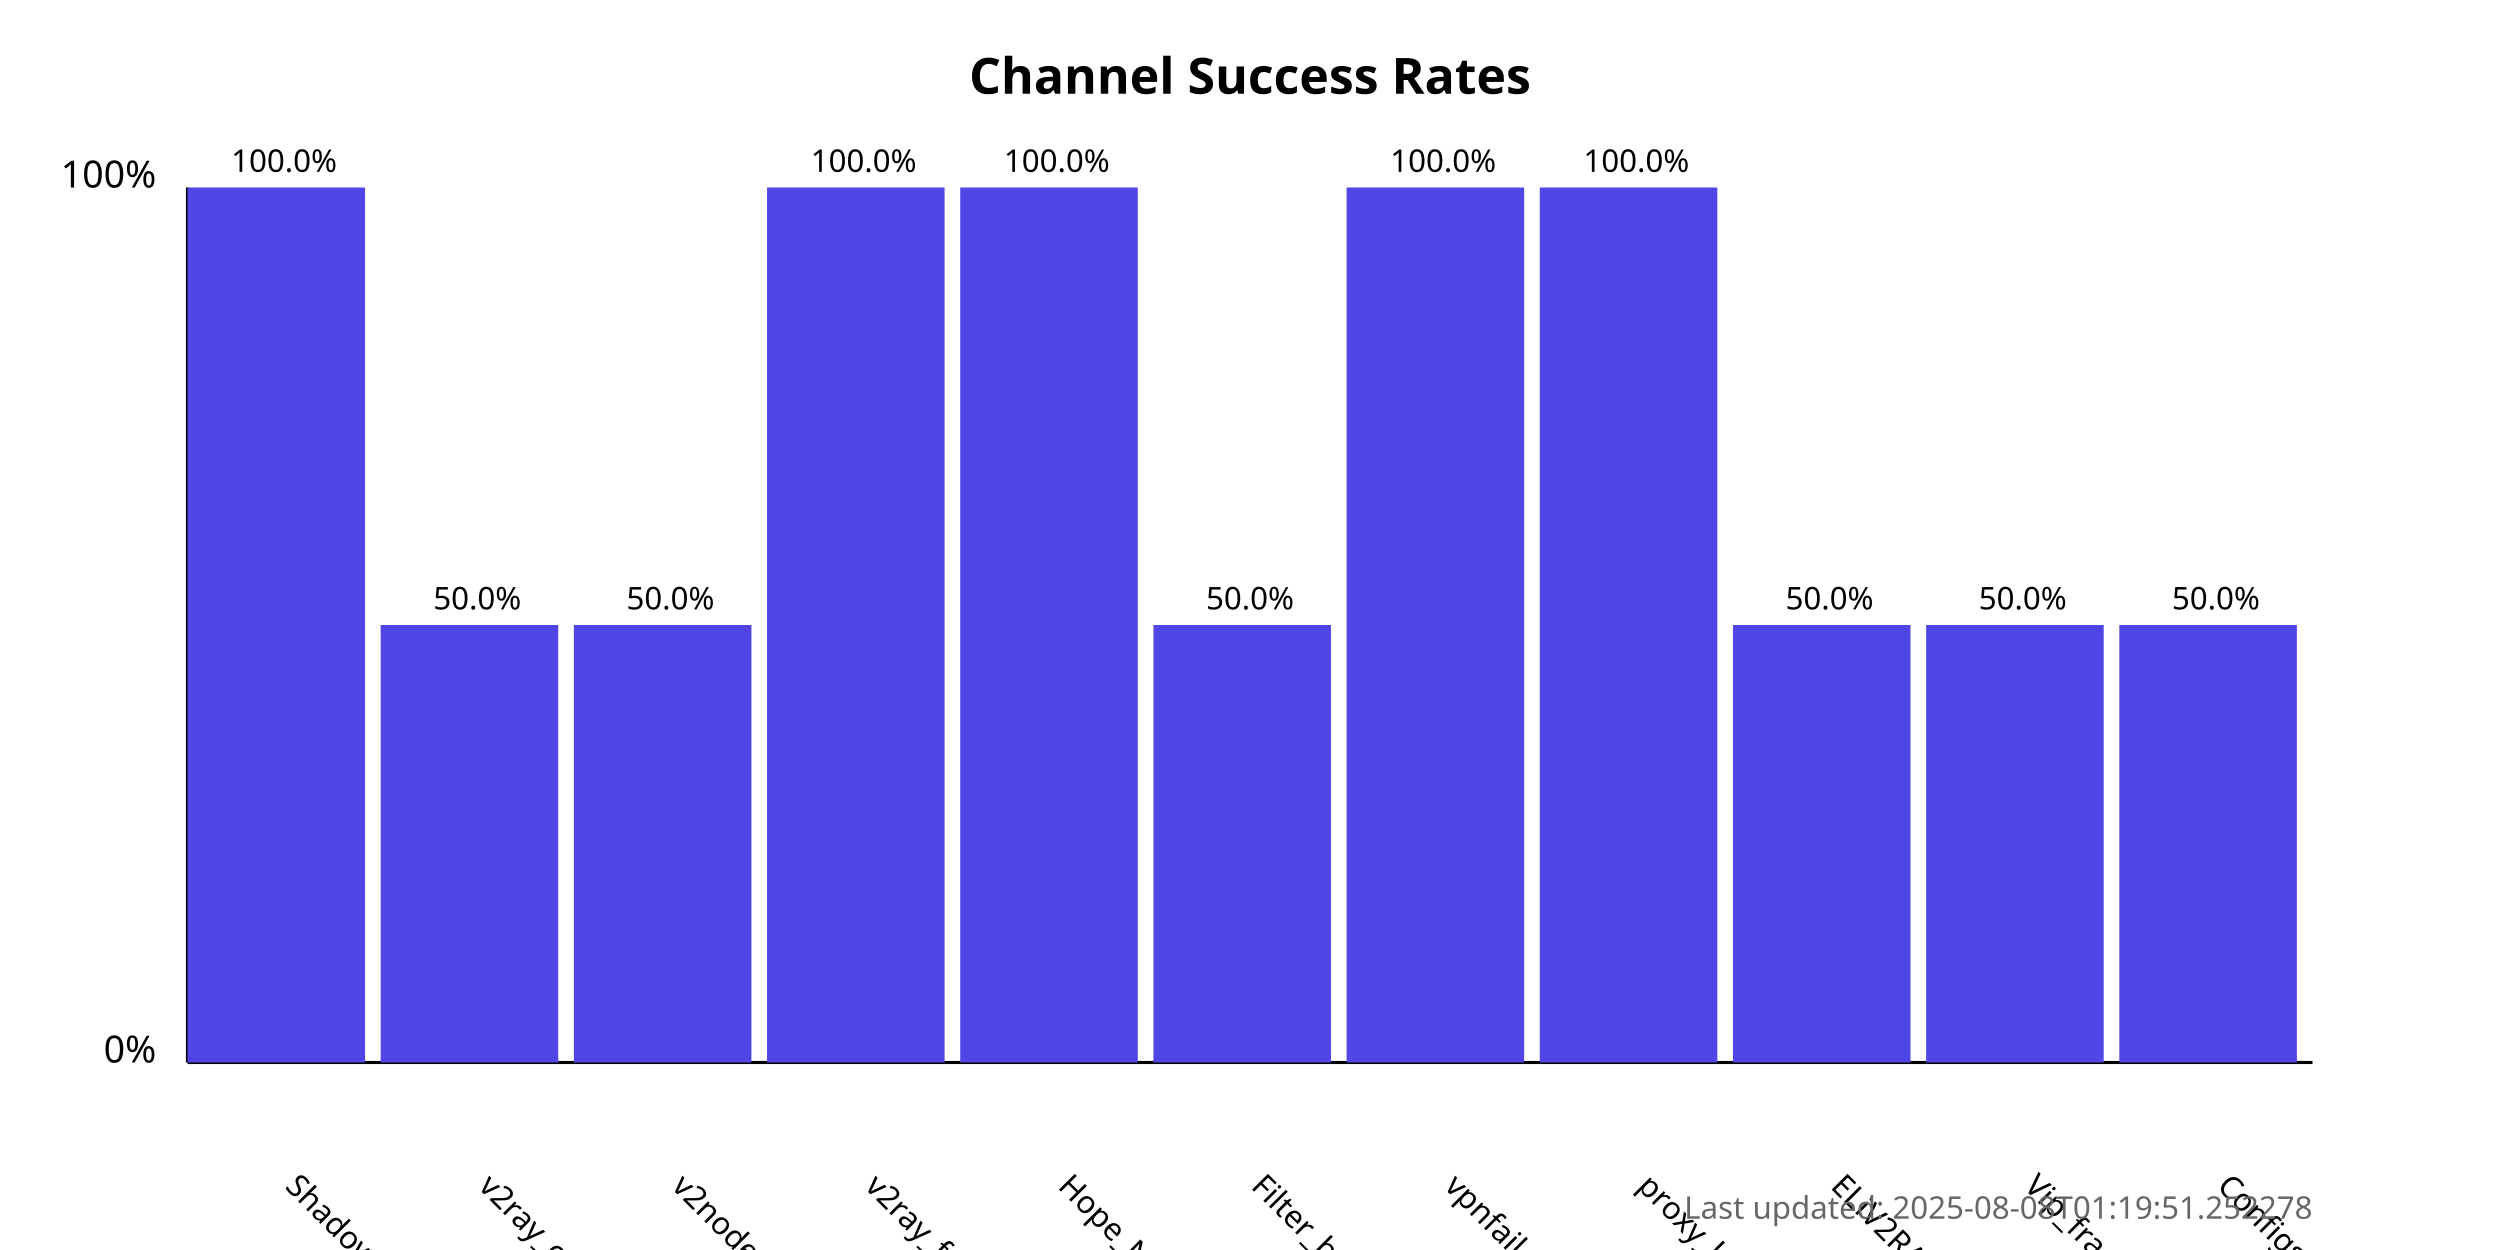
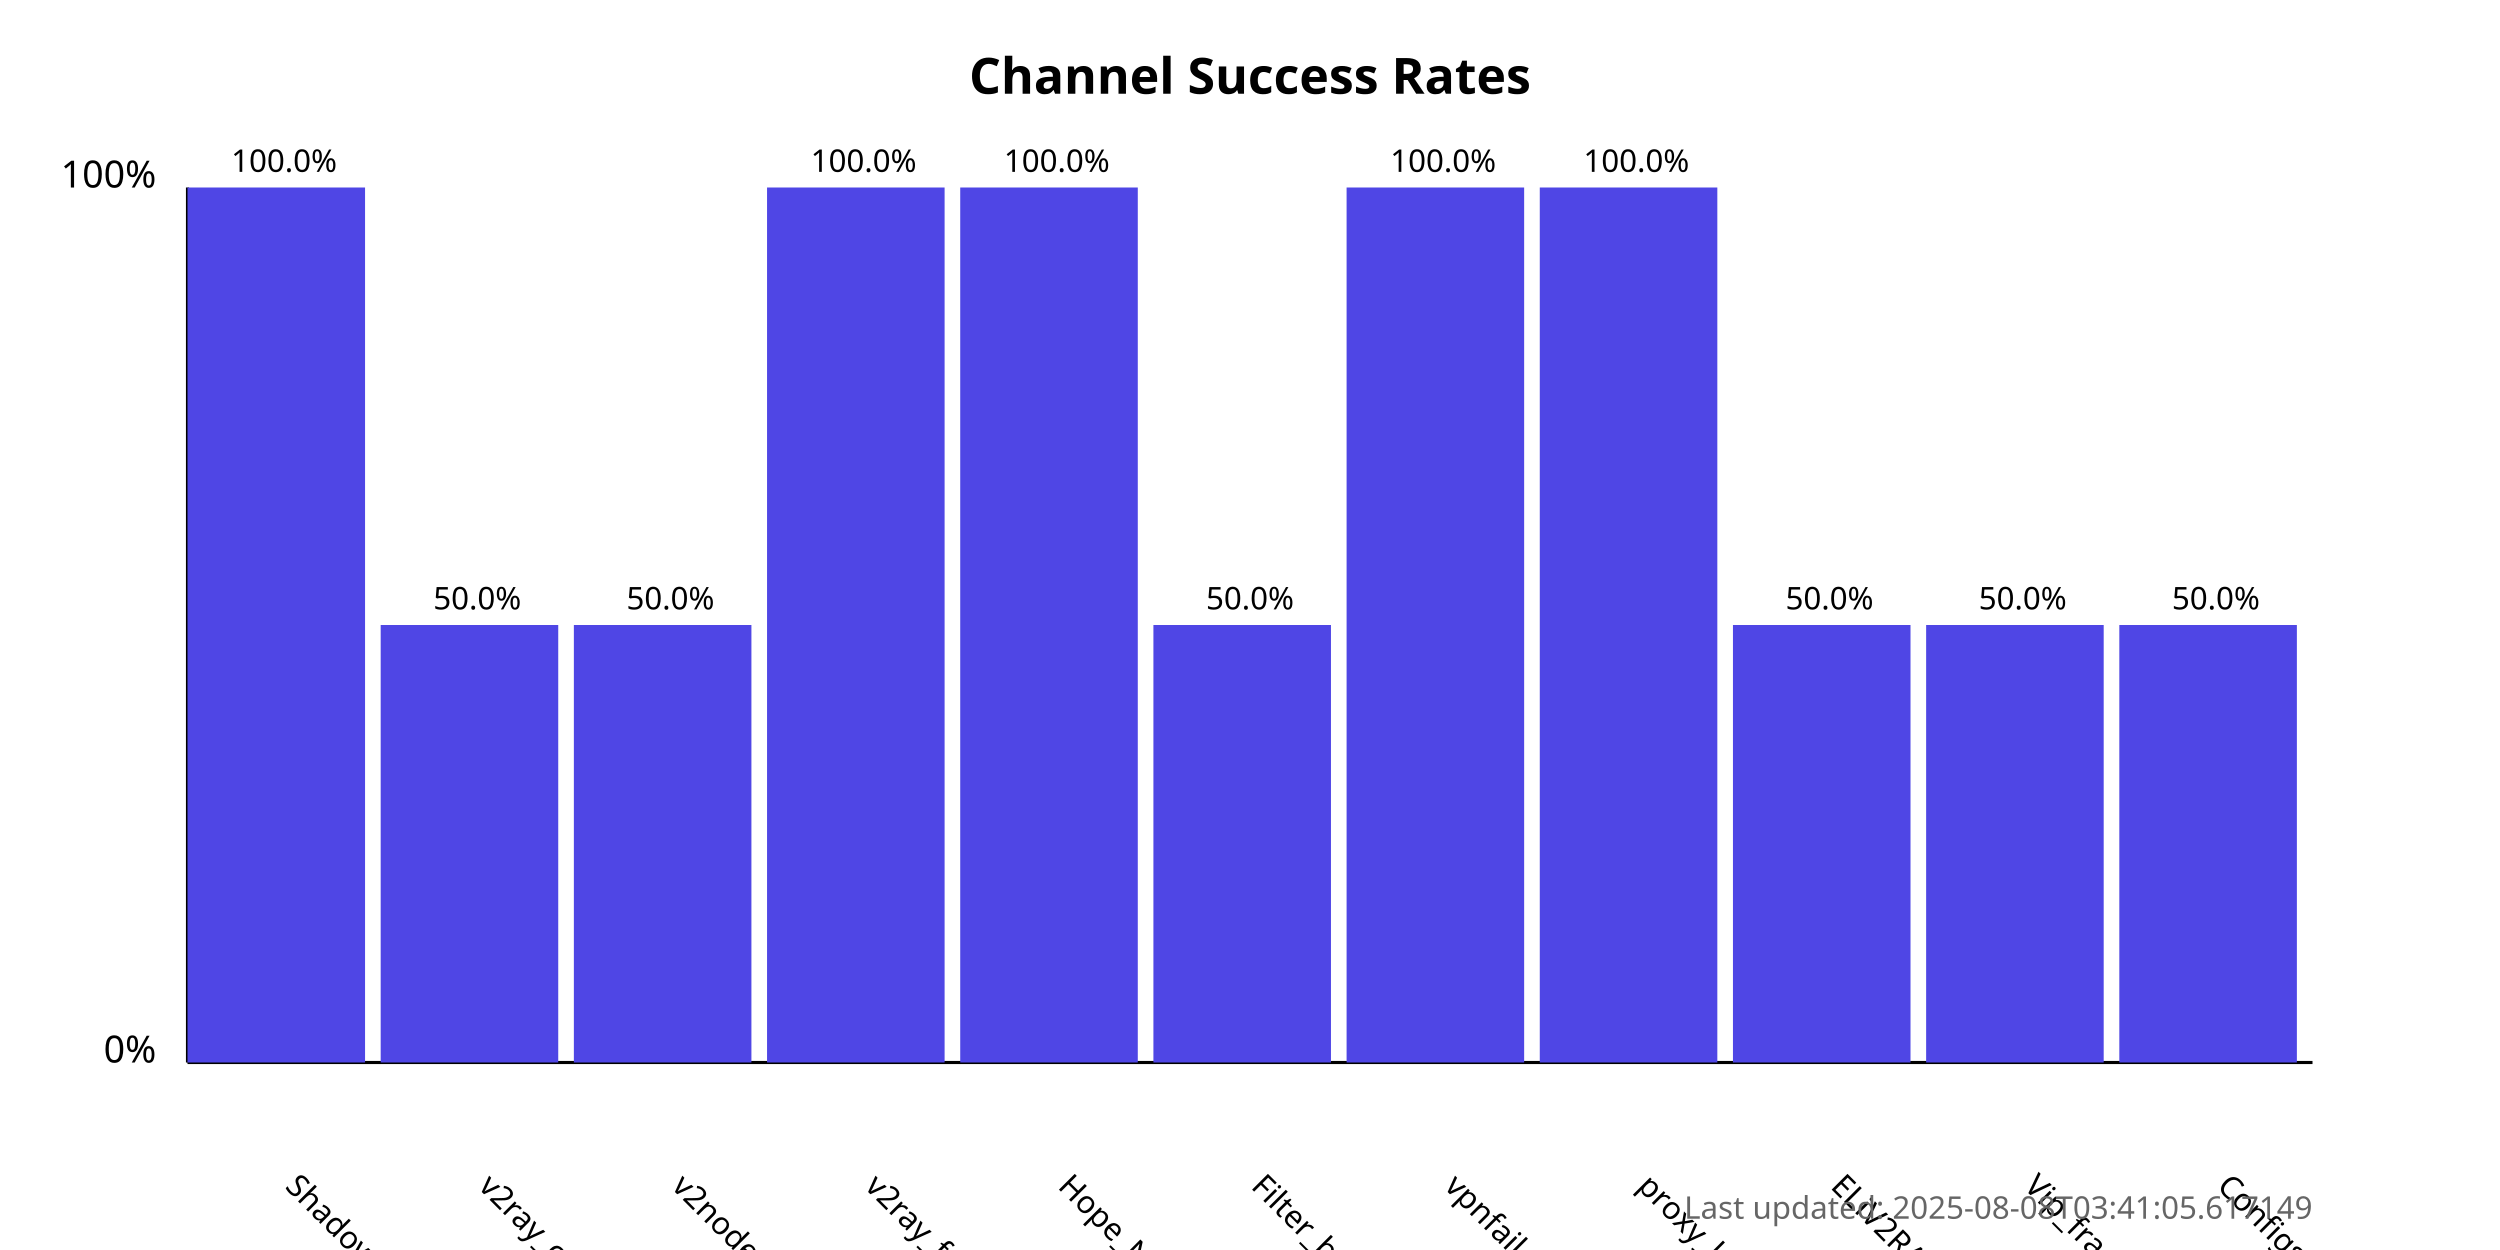
<svg xmlns="http://www.w3.org/2000/svg" width="800" height="400">
  <style>
            .chart-title { font: bold 16px sans-serif; }
            .axis-label { font: 12px sans-serif; }
            .tick-label { font: 10px sans-serif; }
            .bar { fill: #4f46e5; }
            .bar:hover { fill: #6366f1; }
            .timestamp { font: 10px sans-serif; fill: #666; }
        </style>
  <text x="400.0" y="30" text-anchor="middle" class="chart-title">
            Channel Success Rates
        </text>
  <line x1="60" y1="340" x2="60" y2="60" stroke="black" stroke-width="1" />
  <line x1="60" y1="340" x2="740" y2="340" stroke="black" stroke-width="1" />
  <text x="50" y="340" text-anchor="end" class="axis-label">0%</text>
  <text x="50" y="60" text-anchor="end" class="axis-label">100%</text>
  <g>
    <rect x="60" y="60.0" width="56.818" height="280.0" class="bar" />
    <text x="90.909" y="380" transform="rotate(45, 90.90909, 380)" text-anchor="start" class="tick-label">
                ShadowProxy66
            </text>
    <text x="90.909" y="55.0" text-anchor="middle" class="tick-label">
                100.0%
            </text>
  </g>
  <g>
    <rect x="121.818" y="200.0" width="56.818" height="140.0" class="bar" />
    <text x="152.727" y="380" transform="rotate(45, 152.7273, 380)" text-anchor="start" class="tick-label">
                v2ray_configs_pool
            </text>
    <text x="152.727" y="195.0" text-anchor="middle" class="tick-label">
                50.0%
            </text>
  </g>
  <g>
    <rect x="183.636" y="200.0" width="56.818" height="140.0" class="bar" />
    <text x="214.545" y="380" transform="rotate(45, 214.5455, 380)" text-anchor="start" class="tick-label">
                v2nodes
            </text>
    <text x="214.545" y="195.0" text-anchor="middle" class="tick-label">
                50.0%
            </text>
  </g>
  <g>
    <rect x="245.455" y="60.0" width="56.818" height="280.0" class="bar" />
    <text x="276.364" y="380" transform="rotate(45, 276.3636, 380)" text-anchor="start" class="tick-label">
                v2ray_free_conf
            </text>
    <text x="276.364" y="55.0" text-anchor="middle" class="tick-label">
                100.0%
            </text>
  </g>
  <g>
    <rect x="307.273" y="60.0" width="56.818" height="280.0" class="bar" />
    <text x="338.182" y="380" transform="rotate(45, 338.1818, 380)" text-anchor="start" class="tick-label">
                Hope_Net
            </text>
    <text x="338.182" y="55.0" text-anchor="middle" class="tick-label">
                100.0%
            </text>
  </g>
  <g>
    <rect x="369.091" y="200.0" width="56.818" height="140.0" class="bar" />
    <text x="400.0" y="380" transform="rotate(45, 400.0, 380)" text-anchor="start" class="tick-label">
                Filter_breaker
            </text>
    <text x="400.0" y="195.0" text-anchor="middle" class="tick-label">
                50.0%
            </text>
  </g>
  <g>
    <rect x="430.909" y="60.0" width="56.818" height="280.0" class="bar" />
    <text x="461.818" y="380" transform="rotate(45, 461.8182, 380)" text-anchor="start" class="tick-label">
                vpnfail_vless
            </text>
    <text x="461.818" y="55.0" text-anchor="middle" class="tick-label">
                100.0%
            </text>
  </g>
  <g>
    <rect x="492.727" y="60.0" width="56.818" height="280.0" class="bar" />
    <text x="523.636" y="380" transform="rotate(45, 523.6364, 380)" text-anchor="start" class="tick-label">
                proxy_kafee
            </text>
    <text x="523.636" y="55.0" text-anchor="middle" class="tick-label">
                100.0%
            </text>
  </g>
  <g>
    <rect x="554.545" y="200.0" width="56.818" height="140.0" class="bar" />
    <text x="585.455" y="380" transform="rotate(45, 585.4545, 380)" text-anchor="start" class="tick-label">
                ELiV2RAY
            </text>
    <text x="585.455" y="195.0" text-anchor="middle" class="tick-label">
                50.0%
            </text>
  </g>
  <g>
    <rect x="616.364" y="200.0" width="56.818" height="140.0" class="bar" />
    <text x="647.273" y="380" transform="rotate(45, 647.2727, 380)" text-anchor="start" class="tick-label">
                Vip_fragment_v2ray
            </text>
    <text x="647.273" y="195.0" text-anchor="middle" class="tick-label">
                50.0%
            </text>
  </g>
  <g>
    <rect x="678.182" y="200.0" width="56.818" height="140.0" class="bar" />
    <text x="709.091" y="380" transform="rotate(45, 709.0909, 380)" text-anchor="start" class="tick-label">
                ConfigsHubPlus
            </text>
    <text x="709.091" y="195.0" text-anchor="middle" class="tick-label">
                50.0%
            </text>
  </g>
  <text x="740" y="390" text-anchor="end" class="timestamp">
-             Last updated: 2025-08-08T01:19:51.252278
+             Last updated: 2025-08-08T03:41:05.617149
        </text>
</svg>
